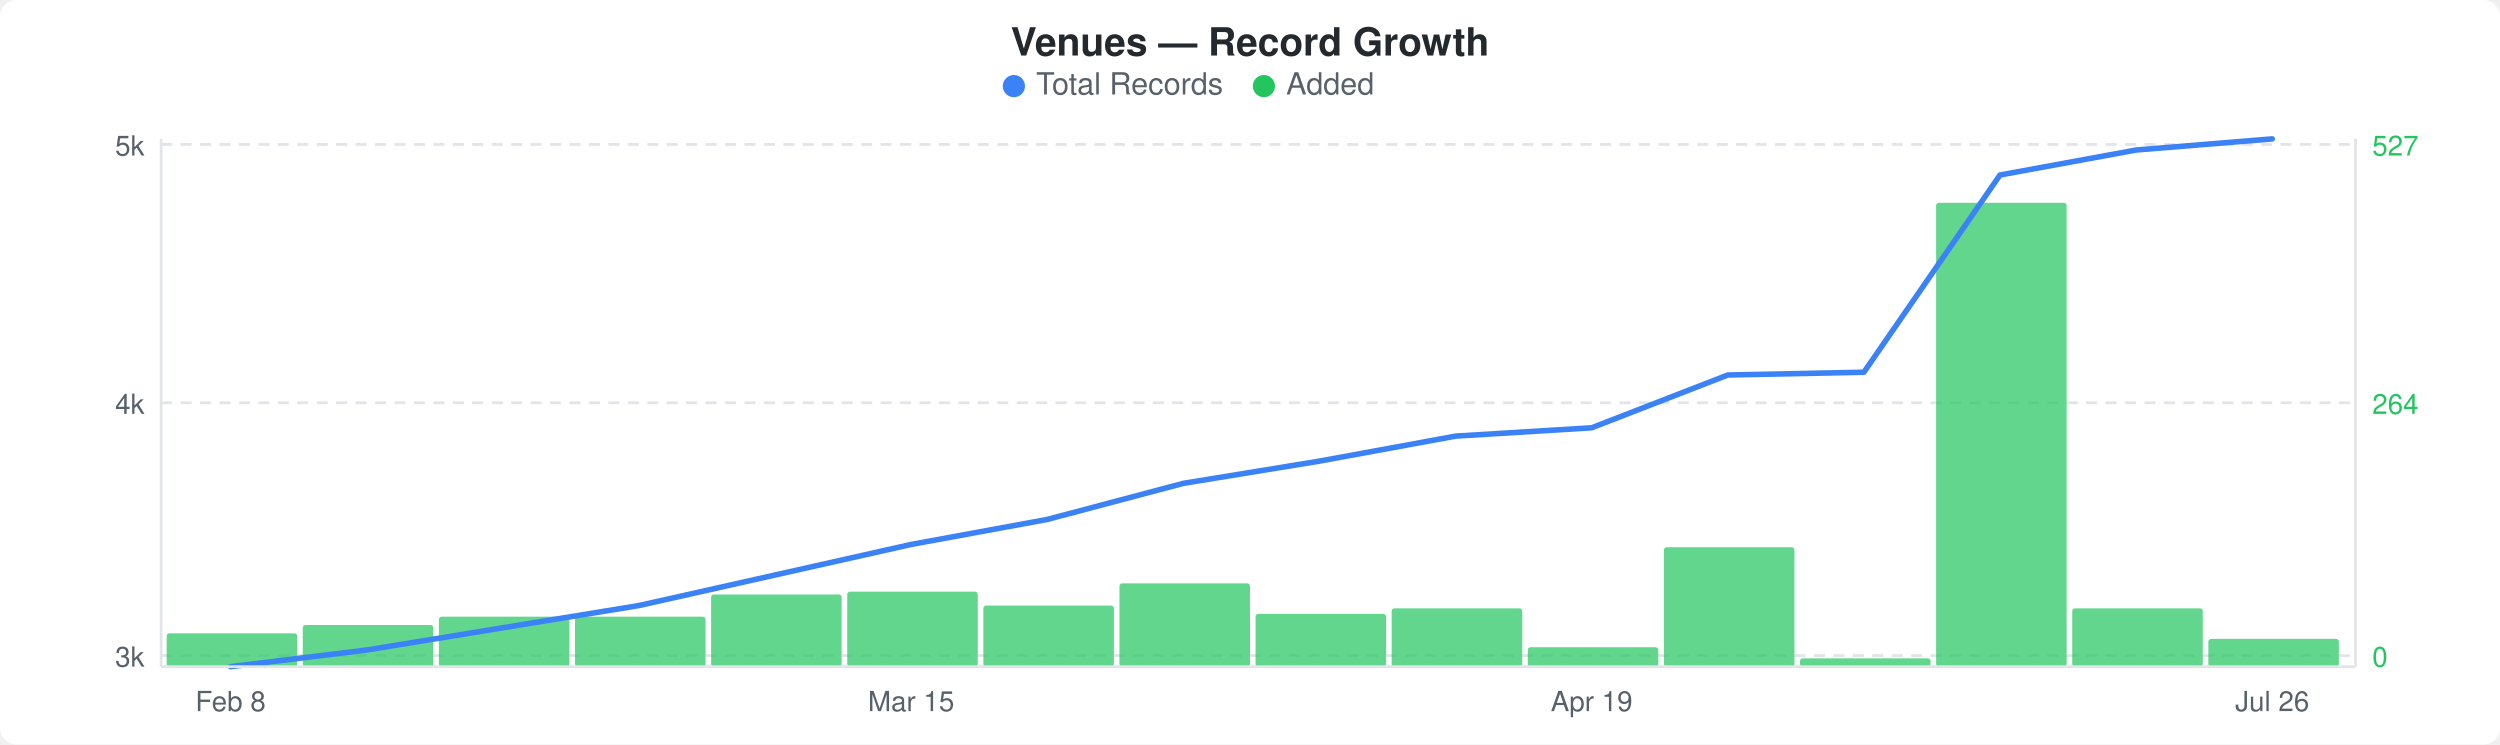
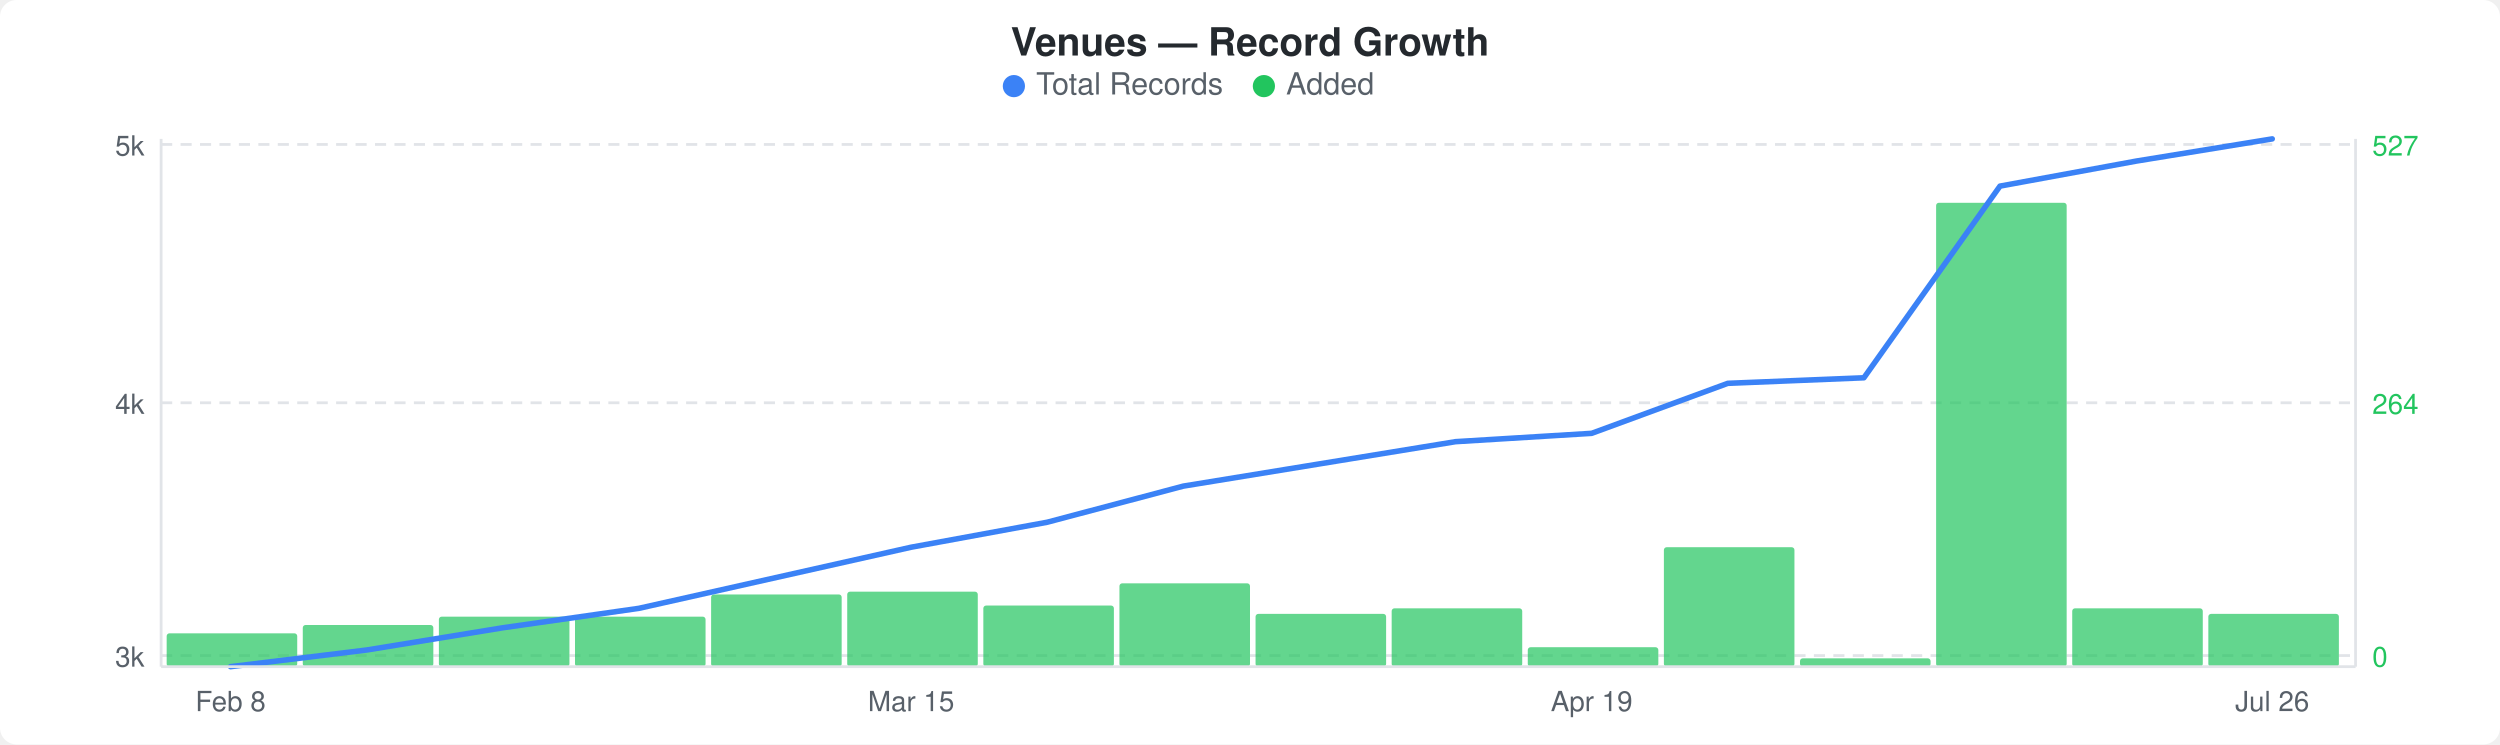
<svg xmlns="http://www.w3.org/2000/svg" width="900" height="268" viewBox="0 0 900 268">
  <rect width="900" height="268" fill="#ffffff" rx="6" ry="6" />
  <text x="450" y="20" text-anchor="middle" font-family="-apple-system, BlinkMacSystemFont, &quot;Segoe UI&quot;, Helvetica, Arial, sans-serif" font-size="14" font-weight="600" fill="#24292e">Venues — Record Growth</text>
  <circle cx="365" cy="31" r="4" fill="#3b82f6" />
  <text x="373" y="34" font-family="-apple-system, BlinkMacSystemFont, &quot;Segoe UI&quot;, Helvetica, Arial, sans-serif" font-size="11" fill="#586069">Total Records</text>
  <circle cx="455" cy="31" r="4" fill="#22c55e" />
  <text x="463" y="34" font-family="-apple-system, BlinkMacSystemFont, &quot;Segoe UI&quot;, Helvetica, Arial, sans-serif" font-size="11" fill="#586069">Added</text>
  <line x1="58" y1="52" x2="848" y2="52" stroke="#e1e4e8" stroke-width="1" stroke-dasharray="4,3" />
  <line x1="58" y1="145" x2="848" y2="145" stroke="#e1e4e8" stroke-width="1" stroke-dasharray="4,3" />
  <line x1="58" y1="236" x2="848" y2="236" stroke="#e1e4e8" stroke-width="1" stroke-dasharray="4,3" />
  <rect x="60" y="228" width="47" height="12" rx="1" fill="#22c55eb3" />
  <rect x="109" y="225" width="47" height="15" rx="1" fill="#22c55eb3" />
  <rect x="158" y="222" width="47" height="18" rx="1" fill="#22c55eb3" />
  <rect x="207" y="222" width="47" height="18" rx="1" fill="#22c55eb3" />
  <rect x="256" y="214" width="47" height="26" rx="1" fill="#22c55eb3" />
  <rect x="305" y="213" width="47" height="27" rx="1" fill="#22c55eb3" />
  <rect x="354" y="218" width="47" height="22" rx="1" fill="#22c55eb3" />
  <rect x="403" y="210" width="47" height="30" rx="1" fill="#22c55eb3" />
  <rect x="452" y="221" width="47" height="19" rx="1" fill="#22c55eb3" />
  <rect x="501" y="219" width="47" height="21" rx="1" fill="#22c55eb3" />
  <rect x="550" y="233" width="47" height="7" rx="1" fill="#22c55eb3" />
  <rect x="599" y="197" width="47" height="43" rx="1" fill="#22c55eb3" />
  <rect x="648" y="237" width="47" height="3" rx="1" fill="#22c55eb3" />
  <rect x="697" y="73" width="47" height="167" rx="1" fill="#22c55eb3" />
  <rect x="746" y="219" width="47" height="21" rx="1" fill="#22c55eb3" />
-   <rect x="795" y="230" width="47" height="10" rx="1" fill="#22c55eb3" />
-   <polyline points="83,240 132,234 181,226 230,218 279,207 328,196 377,187 426,174 475,166 524,157 573,154 622,135 671,134 720,63 769,54 818,50" fill="none" stroke="#3b82f6" stroke-width="2" stroke-linejoin="round" stroke-linecap="round" />
+   <rect x="795" y="221" width="47" height="19" rx="1" fill="#22c55eb3" />
+   <polyline points="83,240 132,234 181,226 230,219 279,208 328,197 377,188 426,175 475,167 524,159 573,156 622,138 671,136 720,67 769,58 818,50" fill="none" stroke="#3b82f6" stroke-width="2" stroke-linejoin="round" stroke-linecap="round" />
  <text x="52" y="56" text-anchor="end" font-family="-apple-system, BlinkMacSystemFont, &quot;Segoe UI&quot;, Helvetica, Arial, sans-serif" font-size="10" fill="#586069">5k</text>
  <text x="52" y="149" text-anchor="end" font-family="-apple-system, BlinkMacSystemFont, &quot;Segoe UI&quot;, Helvetica, Arial, sans-serif" font-size="10" fill="#586069">4k</text>
  <text x="52" y="240" text-anchor="end" font-family="-apple-system, BlinkMacSystemFont, &quot;Segoe UI&quot;, Helvetica, Arial, sans-serif" font-size="10" fill="#586069">3k</text>
  <text x="854" y="56" text-anchor="start" font-family="-apple-system, BlinkMacSystemFont, &quot;Segoe UI&quot;, Helvetica, Arial, sans-serif" font-size="10" fill="#22c55e">527</text>
  <text x="854" y="149" text-anchor="start" font-family="-apple-system, BlinkMacSystemFont, &quot;Segoe UI&quot;, Helvetica, Arial, sans-serif" font-size="10" fill="#22c55e">264</text>
  <text x="854" y="240" text-anchor="start" font-family="-apple-system, BlinkMacSystemFont, &quot;Segoe UI&quot;, Helvetica, Arial, sans-serif" font-size="10" fill="#22c55e">0</text>
  <line x1="58" y1="50" x2="58" y2="240" stroke="#e1e4e8" stroke-width="1" />
  <line x1="58" y1="240" x2="848" y2="240" stroke="#e1e4e8" stroke-width="1" />
  <line x1="848" y1="50" x2="848" y2="240" stroke="#e1e4e8" stroke-width="1" />
  <text x="83" y="256" text-anchor="middle" font-family="-apple-system, BlinkMacSystemFont, &quot;Segoe UI&quot;, Helvetica, Arial, sans-serif" font-size="10" fill="#586069">Feb 8</text>
  <text x="328" y="256" text-anchor="middle" font-family="-apple-system, BlinkMacSystemFont, &quot;Segoe UI&quot;, Helvetica, Arial, sans-serif" font-size="10" fill="#586069">Mar 15</text>
  <text x="573" y="256" text-anchor="middle" font-family="-apple-system, BlinkMacSystemFont, &quot;Segoe UI&quot;, Helvetica, Arial, sans-serif" font-size="10" fill="#586069">Apr 19</text>
  <text x="818" y="256" text-anchor="middle" font-family="-apple-system, BlinkMacSystemFont, &quot;Segoe UI&quot;, Helvetica, Arial, sans-serif" font-size="10" fill="#586069">Jul 26</text>
</svg>
